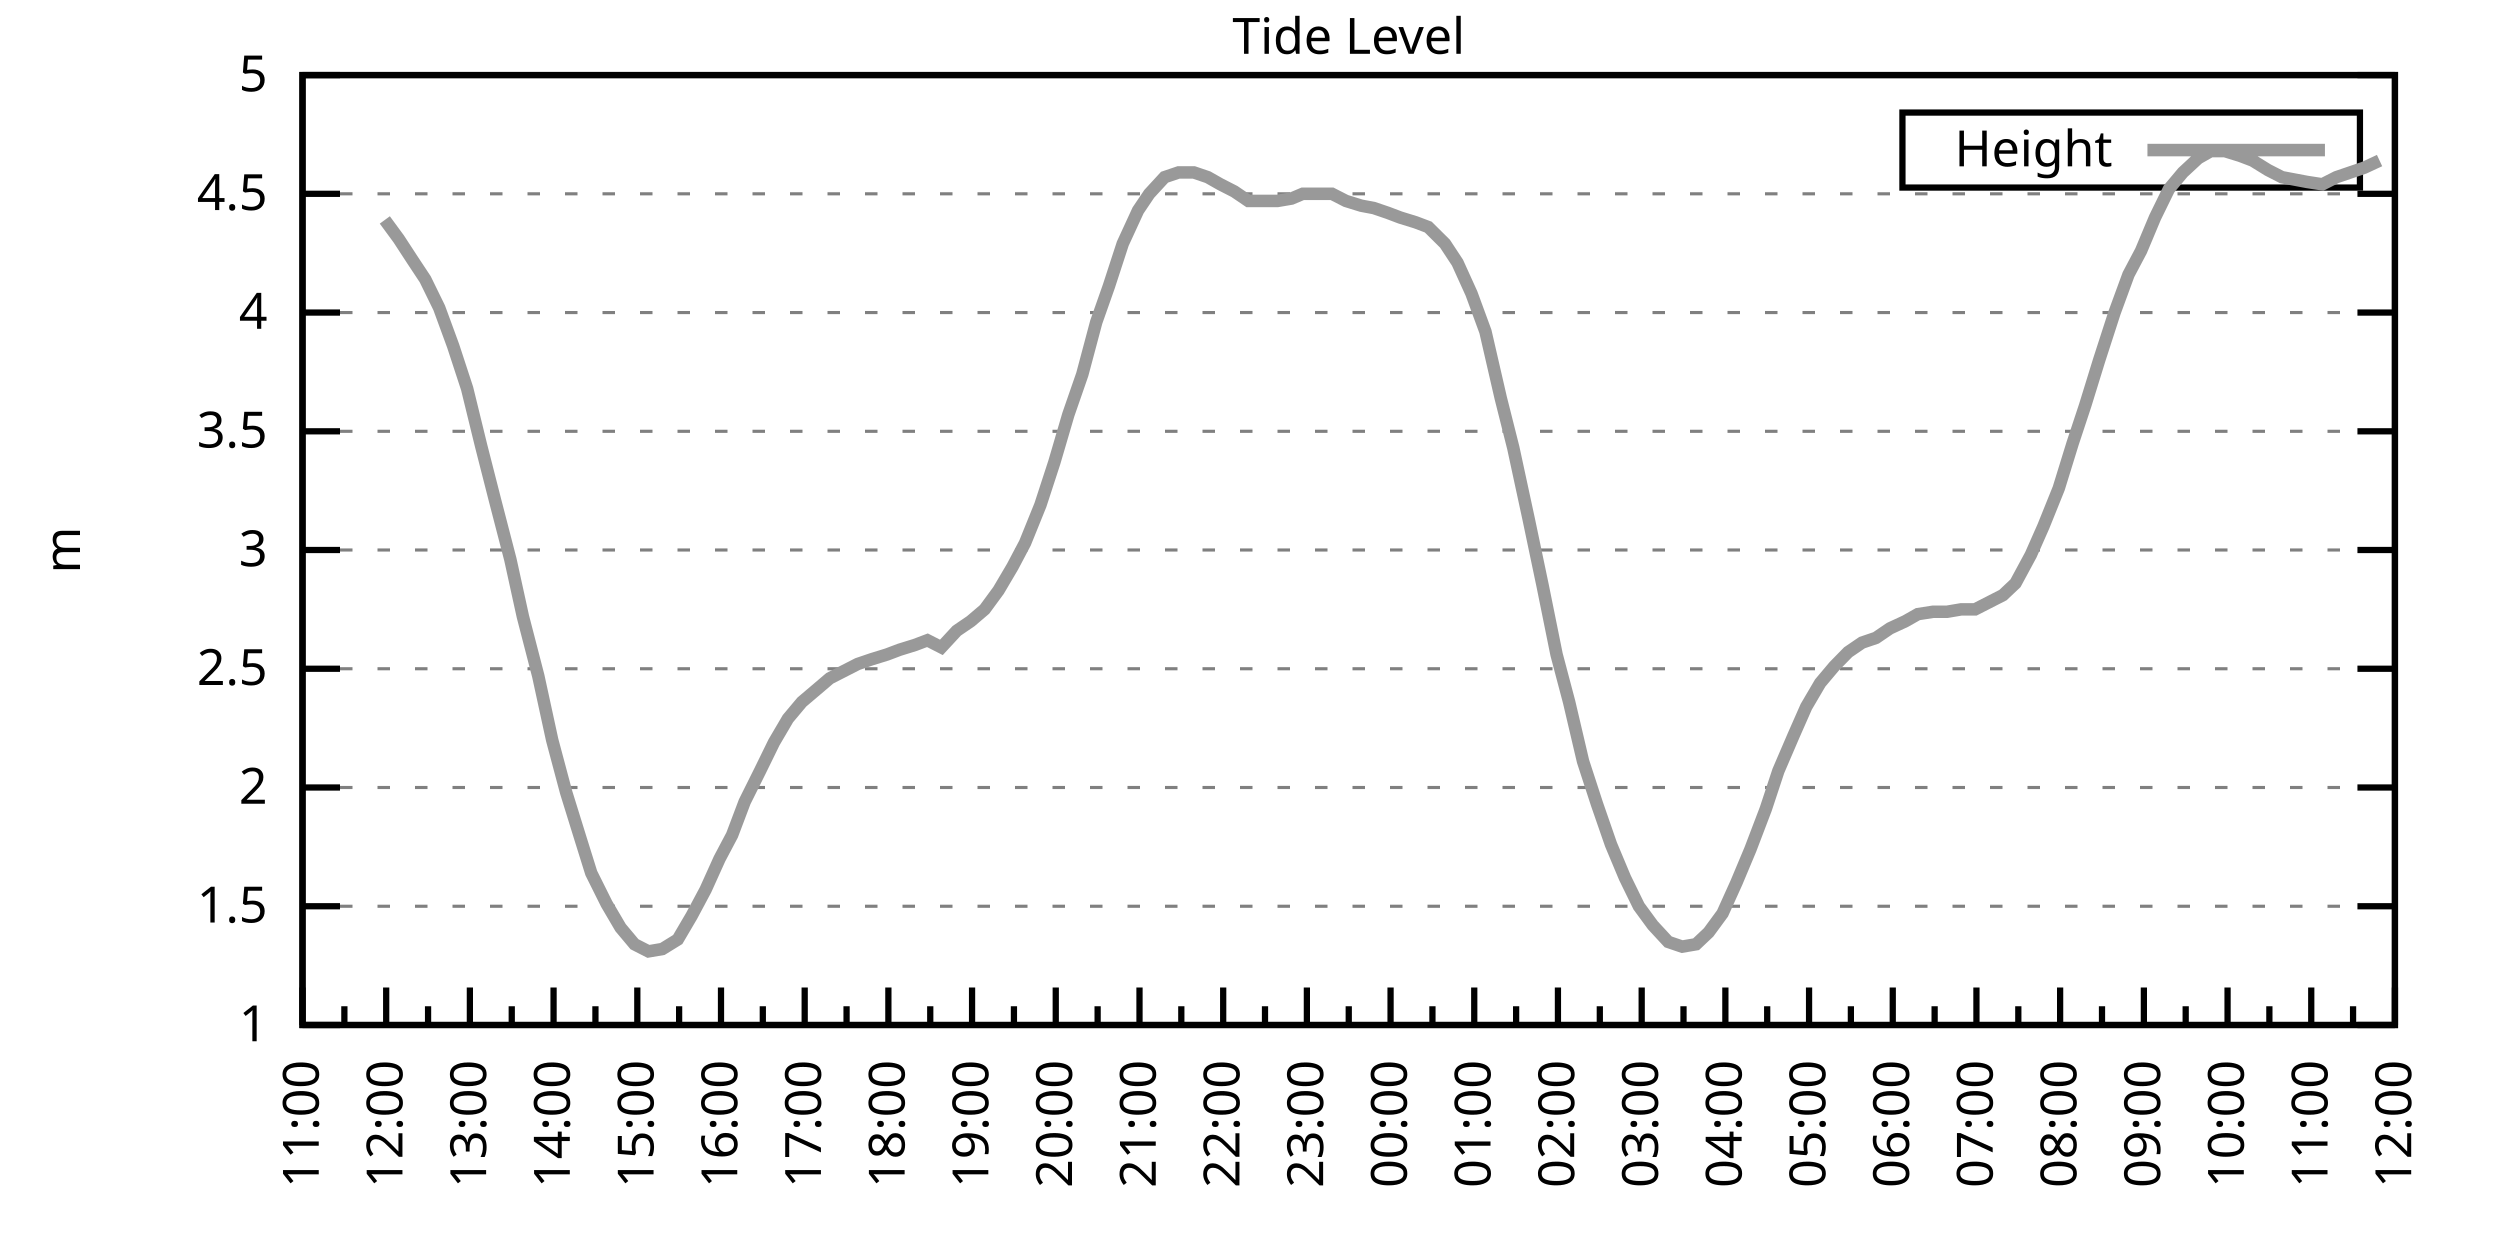
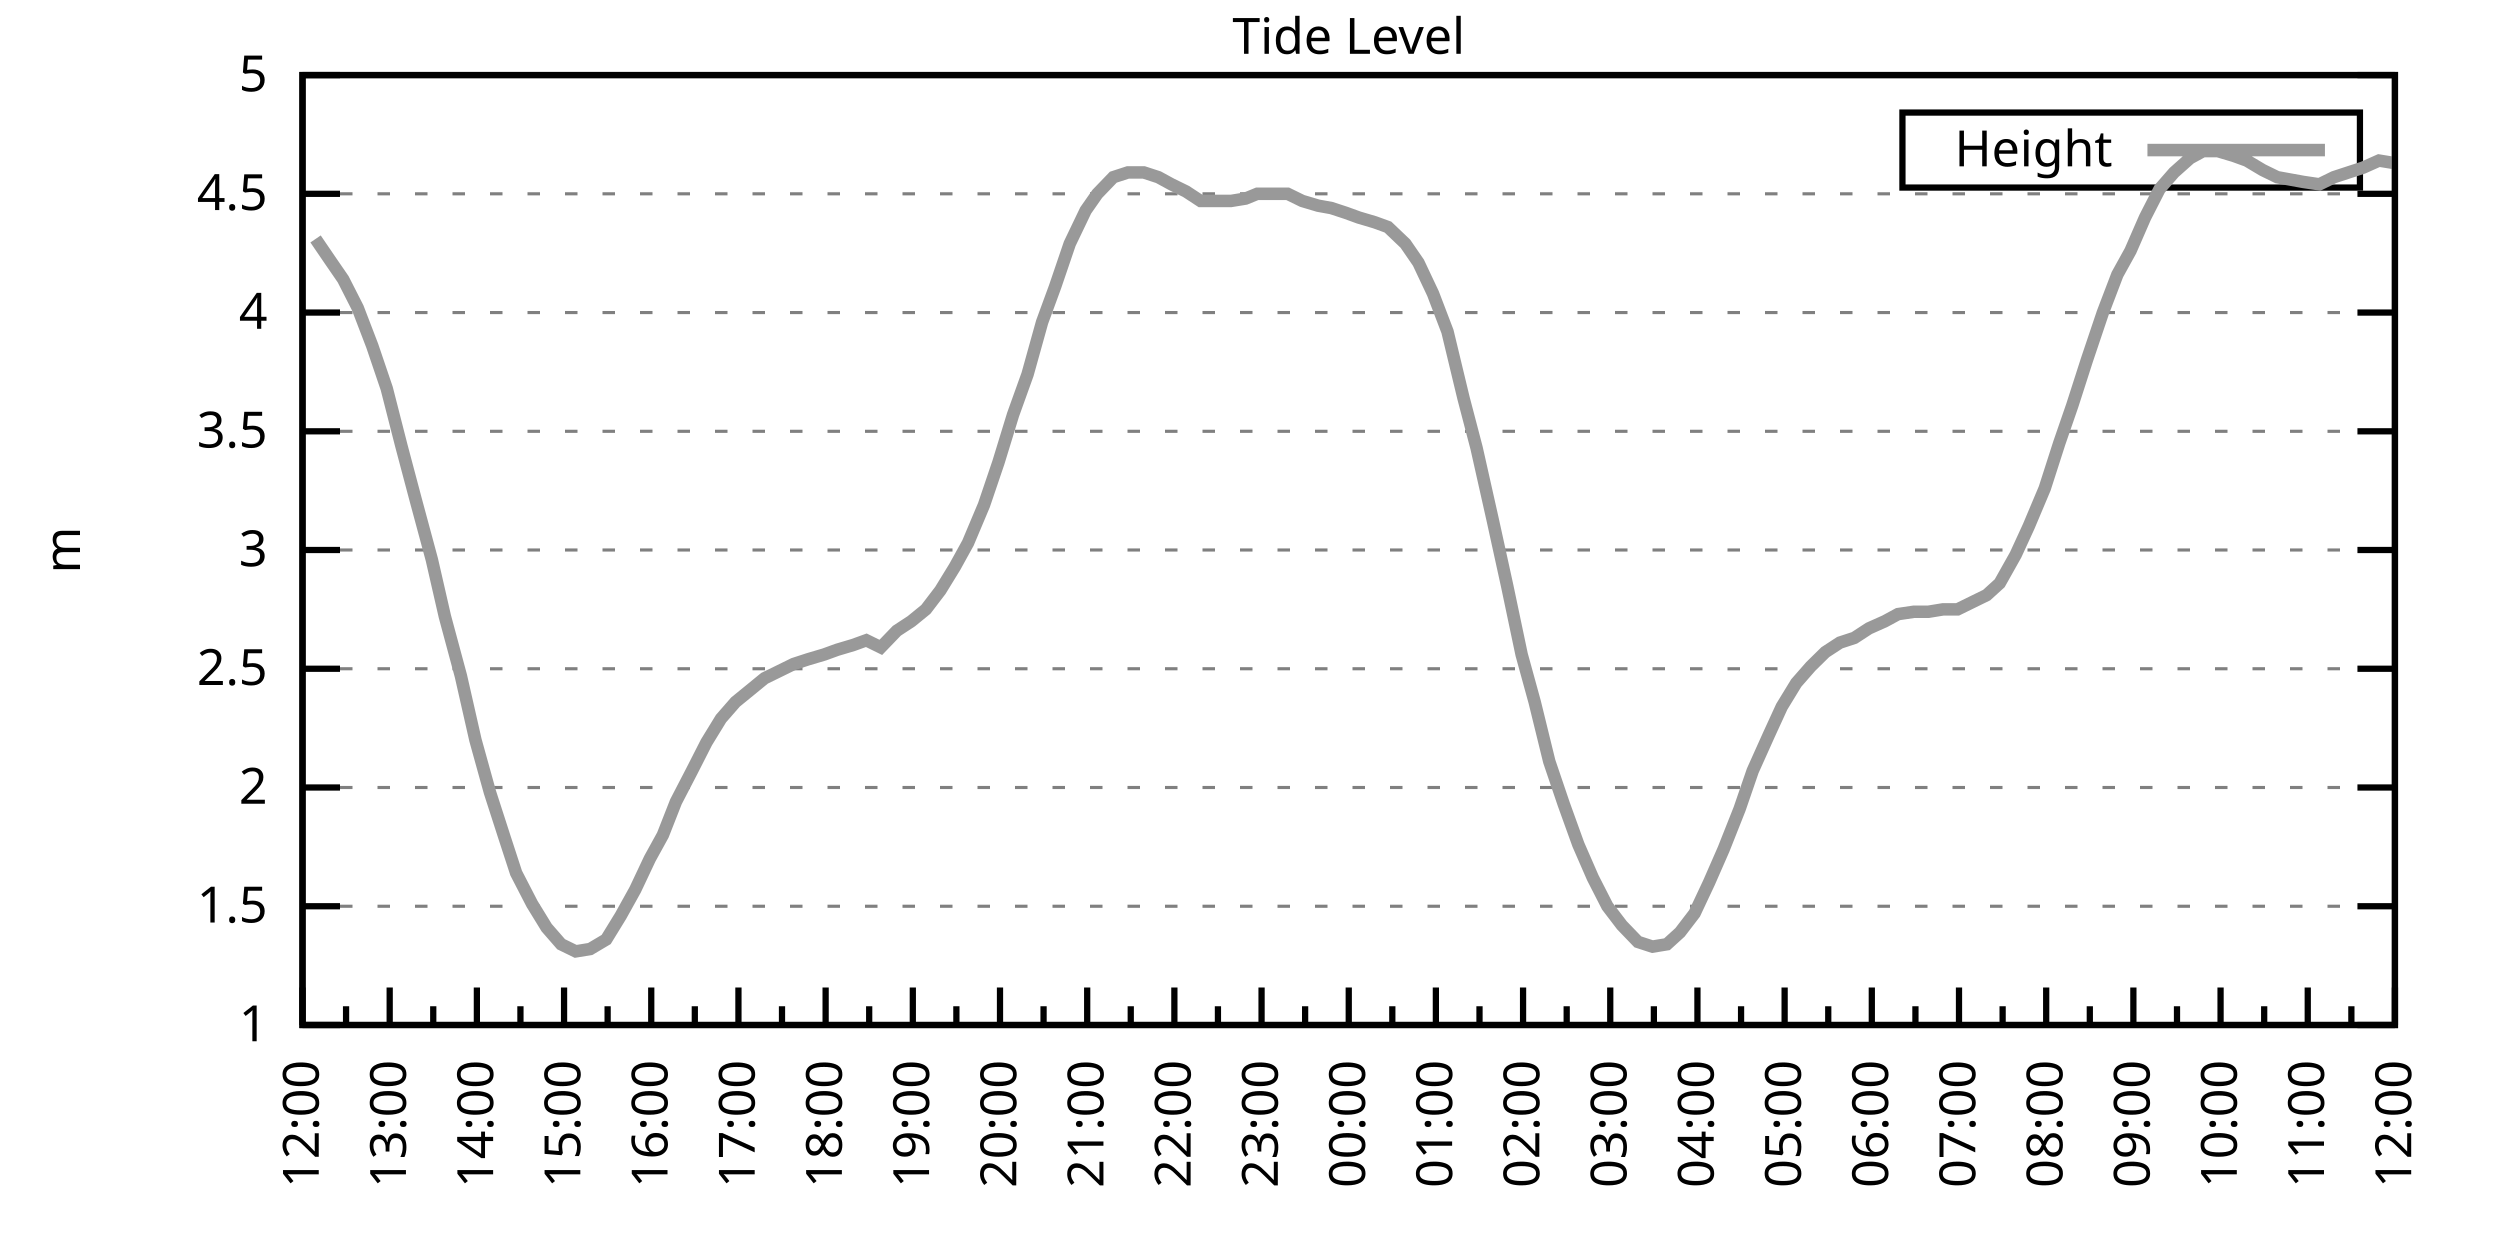
<svg xmlns="http://www.w3.org/2000/svg" xmlns:xlink="http://www.w3.org/1999/xlink" width="400" height="200" viewBox="0 0 400 200">
  <g id="gnuplot_canvas">
    <rect x="0" y="0" width="400" height="200" fill="none" />
    <defs>
      <circle id="gpDot" r="0.5" stroke-width="0.5" stroke="currentColor" />
      <path id="gpPt0" stroke-width="0.333" stroke="currentColor" d="M-1,0 h2 M0,-1 v2" />
      <path id="gpPt1" stroke-width="0.333" stroke="currentColor" d="M-1,-1 L1,1 M1,-1 L-1,1" />
      <path id="gpPt2" stroke-width="0.333" stroke="currentColor" d="M-1,0 L1,0 M0,-1 L0,1 M-1,-1 L1,1 M-1,1 L1,-1" />
      <rect id="gpPt3" stroke-width="0.333" stroke="currentColor" x="-1" y="-1" width="2" height="2" />
      <rect id="gpPt4" stroke-width="0.333" stroke="currentColor" fill="currentColor" x="-1" y="-1" width="2" height="2" />
      <circle id="gpPt5" stroke-width="0.333" stroke="currentColor" cx="0" cy="0" r="1" />
      <use xlink:href="#gpPt5" id="gpPt6" fill="currentColor" stroke="none" />
      <path id="gpPt7" stroke-width="0.333" stroke="currentColor" d="M0,-1.33 L-1.33,0.67 L1.33,0.67 z" />
      <use xlink:href="#gpPt7" id="gpPt8" fill="currentColor" stroke="none" />
      <use xlink:href="#gpPt7" id="gpPt9" stroke="currentColor" transform="rotate(180)" />
      <use xlink:href="#gpPt9" id="gpPt10" fill="currentColor" stroke="none" />
      <use xlink:href="#gpPt3" id="gpPt11" stroke="currentColor" transform="rotate(45)" />
      <use xlink:href="#gpPt11" id="gpPt12" fill="currentColor" stroke="none" />
      <path id="gpPt13" stroke-width="0.333" stroke="currentColor" d="M0,1.330 L1.265,0.411 L0.782,-1.067 L-0.782,-1.076 L-1.265,0.411 z" />
      <use xlink:href="#gpPt13" id="gpPt14" fill="currentColor" stroke="none" />
      <filter id="textbox" filterUnits="objectBoundingBox" x="0" y="0" height="1" width="1">
        <feFlood flood-color="white" flood-opacity="1" result="bgnd" />
        <feComposite in="SourceGraphic" in2="bgnd" operator="atop" />
      </filter>
      <filter id="greybox" filterUnits="objectBoundingBox" x="0" y="0" height="1" width="1">
        <feFlood flood-color="lightgrey" flood-opacity="1" result="grey" />
        <feComposite in="SourceGraphic" in2="grey" operator="atop" />
      </filter>
    </defs>
    <g fill="none" color="white" stroke="currentColor" stroke-width="1.00" stroke-linecap="butt" stroke-linejoin="miter">
</g>
    <g fill="none" color="black" stroke="currentColor" stroke-width="1.00" stroke-linecap="butt" stroke-linejoin="miter">
      <g stroke="none" shape-rendering="crispEdges">
        <polygon fill="rgb(255, 255, 255)" points="48.40,164.00 383.18,164.00 383.18,12.02 48.40,12.02 " />
      </g>
    </g>
    <g fill="none" color="black" stroke="currentColor" stroke-width="1.00" stroke-linecap="butt" stroke-linejoin="miter">
</g>
    <g fill="none" color="black" stroke="black" stroke-width="0.50" stroke-linecap="butt" stroke-linejoin="miter">
</g>
    <g fill="none" color="gray" stroke="currentColor" stroke-width="0.50" stroke-linecap="butt" stroke-linejoin="miter">
      <path stroke="gray" stroke-dasharray="2,4" class="gridline" d="M48.40,164.00 L383.19,164.00  " />
    </g>
    <g fill="none" color="gray" stroke="gray" stroke-width="1.00" stroke-linecap="butt" stroke-linejoin="miter">
</g>
    <g fill="none" color="black" stroke="currentColor" stroke-width="1.00" stroke-linecap="butt" stroke-linejoin="miter">
      <path stroke="black" d="M48.40,164.00 L54.40,164.00 M383.19,164.00 L377.19,164.00  " />
      <g transform="translate(42.80,166.60)" stroke="none" fill="black" font-family="Sans" font-size="8.00" text-anchor="end">
        <text>
          <tspan font-family="Sans"> 1</tspan>
        </text>
      </g>
    </g>
    <g fill="none" color="black" stroke="currentColor" stroke-width="1.00" stroke-linecap="butt" stroke-linejoin="miter">
</g>
    <g fill="none" color="black" stroke="black" stroke-width="0.50" stroke-linecap="butt" stroke-linejoin="miter">
</g>
    <g fill="none" color="gray" stroke="currentColor" stroke-width="0.50" stroke-linecap="butt" stroke-linejoin="miter">
      <path stroke="gray" stroke-dasharray="2,4" class="gridline" d="M48.40,145.00 L383.19,145.00  " />
    </g>
    <g fill="none" color="gray" stroke="gray" stroke-width="1.00" stroke-linecap="butt" stroke-linejoin="miter">
</g>
    <g fill="none" color="black" stroke="currentColor" stroke-width="1.00" stroke-linecap="butt" stroke-linejoin="miter">
      <path stroke="black" d="M48.40,145.00 L54.40,145.00 M383.19,145.00 L377.19,145.00  " />
      <g transform="translate(42.80,147.60)" stroke="none" fill="black" font-family="Sans" font-size="8.00" text-anchor="end">
        <text>
          <tspan font-family="Sans"> 1.5</tspan>
        </text>
      </g>
    </g>
    <g fill="none" color="black" stroke="currentColor" stroke-width="1.00" stroke-linecap="butt" stroke-linejoin="miter">
</g>
    <g fill="none" color="black" stroke="black" stroke-width="0.50" stroke-linecap="butt" stroke-linejoin="miter">
</g>
    <g fill="none" color="gray" stroke="currentColor" stroke-width="0.50" stroke-linecap="butt" stroke-linejoin="miter">
      <path stroke="gray" stroke-dasharray="2,4" class="gridline" d="M48.40,126.00 L383.19,126.00  " />
    </g>
    <g fill="none" color="gray" stroke="gray" stroke-width="1.00" stroke-linecap="butt" stroke-linejoin="miter">
</g>
    <g fill="none" color="black" stroke="currentColor" stroke-width="1.00" stroke-linecap="butt" stroke-linejoin="miter">
      <path stroke="black" d="M48.40,126.00 L54.40,126.00 M383.19,126.00 L377.19,126.00  " />
      <g transform="translate(42.80,128.60)" stroke="none" fill="black" font-family="Sans" font-size="8.00" text-anchor="end">
        <text>
          <tspan font-family="Sans"> 2</tspan>
        </text>
      </g>
    </g>
    <g fill="none" color="black" stroke="currentColor" stroke-width="1.00" stroke-linecap="butt" stroke-linejoin="miter">
</g>
    <g fill="none" color="black" stroke="black" stroke-width="0.50" stroke-linecap="butt" stroke-linejoin="miter">
</g>
    <g fill="none" color="gray" stroke="currentColor" stroke-width="0.50" stroke-linecap="butt" stroke-linejoin="miter">
      <path stroke="gray" stroke-dasharray="2,4" class="gridline" d="M48.40,107.00 L383.19,107.00  " />
    </g>
    <g fill="none" color="gray" stroke="gray" stroke-width="1.00" stroke-linecap="butt" stroke-linejoin="miter">
</g>
    <g fill="none" color="black" stroke="currentColor" stroke-width="1.00" stroke-linecap="butt" stroke-linejoin="miter">
      <path stroke="black" d="M48.40,107.00 L54.40,107.00 M383.19,107.00 L377.19,107.00  " />
      <g transform="translate(42.80,109.60)" stroke="none" fill="black" font-family="Sans" font-size="8.00" text-anchor="end">
        <text>
          <tspan font-family="Sans"> 2.5</tspan>
        </text>
      </g>
    </g>
    <g fill="none" color="black" stroke="currentColor" stroke-width="1.00" stroke-linecap="butt" stroke-linejoin="miter">
</g>
    <g fill="none" color="black" stroke="black" stroke-width="0.50" stroke-linecap="butt" stroke-linejoin="miter">
</g>
    <g fill="none" color="gray" stroke="currentColor" stroke-width="0.50" stroke-linecap="butt" stroke-linejoin="miter">
      <path stroke="gray" stroke-dasharray="2,4" class="gridline" d="M48.40,88.00 L383.19,88.00  " />
    </g>
    <g fill="none" color="gray" stroke="gray" stroke-width="1.00" stroke-linecap="butt" stroke-linejoin="miter">
</g>
    <g fill="none" color="black" stroke="currentColor" stroke-width="1.00" stroke-linecap="butt" stroke-linejoin="miter">
      <path stroke="black" d="M48.40,88.00 L54.40,88.00 M383.19,88.00 L377.19,88.00  " />
      <g transform="translate(42.80,90.60)" stroke="none" fill="black" font-family="Sans" font-size="8.00" text-anchor="end">
        <text>
          <tspan font-family="Sans"> 3</tspan>
        </text>
      </g>
    </g>
    <g fill="none" color="black" stroke="currentColor" stroke-width="1.00" stroke-linecap="butt" stroke-linejoin="miter">
</g>
    <g fill="none" color="black" stroke="black" stroke-width="0.50" stroke-linecap="butt" stroke-linejoin="miter">
</g>
    <g fill="none" color="gray" stroke="currentColor" stroke-width="0.50" stroke-linecap="butt" stroke-linejoin="miter">
      <path stroke="gray" stroke-dasharray="2,4" class="gridline" d="M48.40,69.01 L383.19,69.01  " />
    </g>
    <g fill="none" color="gray" stroke="gray" stroke-width="1.00" stroke-linecap="butt" stroke-linejoin="miter">
</g>
    <g fill="none" color="black" stroke="currentColor" stroke-width="1.00" stroke-linecap="butt" stroke-linejoin="miter">
      <path stroke="black" d="M48.40,69.01 L54.40,69.01 M383.19,69.01 L377.19,69.01  " />
      <g transform="translate(42.80,71.61)" stroke="none" fill="black" font-family="Sans" font-size="8.00" text-anchor="end">
        <text>
          <tspan font-family="Sans"> 3.5</tspan>
        </text>
      </g>
    </g>
    <g fill="none" color="black" stroke="currentColor" stroke-width="1.00" stroke-linecap="butt" stroke-linejoin="miter">
</g>
    <g fill="none" color="black" stroke="black" stroke-width="0.50" stroke-linecap="butt" stroke-linejoin="miter">
</g>
    <g fill="none" color="gray" stroke="currentColor" stroke-width="0.50" stroke-linecap="butt" stroke-linejoin="miter">
      <path stroke="gray" stroke-dasharray="2,4" class="gridline" d="M48.40,50.01 L383.19,50.01  " />
    </g>
    <g fill="none" color="gray" stroke="gray" stroke-width="1.00" stroke-linecap="butt" stroke-linejoin="miter">
</g>
    <g fill="none" color="black" stroke="currentColor" stroke-width="1.00" stroke-linecap="butt" stroke-linejoin="miter">
      <path stroke="black" d="M48.40,50.01 L54.40,50.01 M383.19,50.01 L377.19,50.01  " />
      <g transform="translate(42.80,52.61)" stroke="none" fill="black" font-family="Sans" font-size="8.00" text-anchor="end">
        <text>
          <tspan font-family="Sans"> 4</tspan>
        </text>
      </g>
    </g>
    <g fill="none" color="black" stroke="currentColor" stroke-width="1.00" stroke-linecap="butt" stroke-linejoin="miter">
</g>
    <g fill="none" color="black" stroke="black" stroke-width="0.50" stroke-linecap="butt" stroke-linejoin="miter">
</g>
    <g fill="none" color="gray" stroke="currentColor" stroke-width="0.50" stroke-linecap="butt" stroke-linejoin="miter">
      <path stroke="gray" stroke-dasharray="2,4" class="gridline" d="M48.40,31.01 L383.19,31.01  " />
    </g>
    <g fill="none" color="gray" stroke="gray" stroke-width="1.00" stroke-linecap="butt" stroke-linejoin="miter">
</g>
    <g fill="none" color="black" stroke="currentColor" stroke-width="1.00" stroke-linecap="butt" stroke-linejoin="miter">
      <path stroke="black" d="M48.40,31.01 L54.40,31.01 M383.19,31.01 L377.19,31.01  " />
      <g transform="translate(42.80,33.61)" stroke="none" fill="black" font-family="Sans" font-size="8.00" text-anchor="end">
        <text>
          <tspan font-family="Sans"> 4.5</tspan>
        </text>
      </g>
    </g>
    <g fill="none" color="black" stroke="currentColor" stroke-width="1.00" stroke-linecap="butt" stroke-linejoin="miter">
</g>
    <g fill="none" color="black" stroke="black" stroke-width="0.50" stroke-linecap="butt" stroke-linejoin="miter">
</g>
    <g fill="none" color="gray" stroke="currentColor" stroke-width="0.50" stroke-linecap="butt" stroke-linejoin="miter">
      <path stroke="gray" stroke-dasharray="2,4" class="gridline" d="M48.40,12.01 L383.19,12.01  " />
    </g>
    <g fill="none" color="gray" stroke="gray" stroke-width="1.00" stroke-linecap="butt" stroke-linejoin="miter">
</g>
    <g fill="none" color="black" stroke="currentColor" stroke-width="1.00" stroke-linecap="butt" stroke-linejoin="miter">
      <path stroke="black" d="M48.40,12.01 L54.40,12.01 M383.19,12.01 L377.19,12.01  " />
      <g transform="translate(42.80,14.61)" stroke="none" fill="black" font-family="Sans" font-size="8.00" text-anchor="end">
        <text>
          <tspan font-family="Sans"> 5</tspan>
        </text>
      </g>
    </g>
    <g fill="none" color="black" stroke="currentColor" stroke-width="1.00" stroke-linecap="butt" stroke-linejoin="miter">
      <path stroke="black" d="M48.40,164.00 L48.40,158.00  " />
      <g transform="translate(51.00,169.60) rotate(270)" stroke="none" fill="black" font-family="Sans" font-size="8.00" text-anchor="end">
        <text>
+           <tspan font-family="Sans">12:00</tspan>
+         </text>
+       </g>
+     </g>
+     <g fill="none" color="black" stroke="currentColor" stroke-width="1.00" stroke-linecap="butt" stroke-linejoin="miter">
+       <path stroke="black" d="M55.37,164.00 L55.37,161.00 M62.35,164.00 L62.35,158.00  " />
+       <g transform="translate(64.95,169.60) rotate(270)" stroke="none" fill="black" font-family="Sans" font-size="8.00" text-anchor="end">
+         <text>
+           <tspan font-family="Sans">13:00</tspan>
+         </text>
+       </g>
+     </g>
+     <g fill="none" color="black" stroke="currentColor" stroke-width="1.00" stroke-linecap="butt" stroke-linejoin="miter">
+       <path stroke="black" d="M69.32,164.00 L69.32,161.00 M76.30,164.00 L76.30,158.00  " />
+       <g transform="translate(78.90,169.60) rotate(270)" stroke="none" fill="black" font-family="Sans" font-size="8.00" text-anchor="end">
+         <text>
+           <tspan font-family="Sans">14:00</tspan>
+         </text>
+       </g>
+     </g>
+     <g fill="none" color="black" stroke="currentColor" stroke-width="1.00" stroke-linecap="butt" stroke-linejoin="miter">
+       <path stroke="black" d="M83.27,164.00 L83.27,161.00 M90.25,164.00 L90.25,158.00  " />
+       <g transform="translate(92.85,169.60) rotate(270)" stroke="none" fill="black" font-family="Sans" font-size="8.00" text-anchor="end">
+         <text>
+           <tspan font-family="Sans">15:00</tspan>
+         </text>
+       </g>
+     </g>
+     <g fill="none" color="black" stroke="currentColor" stroke-width="1.00" stroke-linecap="butt" stroke-linejoin="miter">
+       <path stroke="black" d="M97.22,164.00 L97.22,161.00 M104.20,164.00 L104.20,158.00  " />
+       <g transform="translate(106.80,169.60) rotate(270)" stroke="none" fill="black" font-family="Sans" font-size="8.00" text-anchor="end">
+         <text>
+           <tspan font-family="Sans">16:00</tspan>
+         </text>
+       </g>
+     </g>
+     <g fill="none" color="black" stroke="currentColor" stroke-width="1.00" stroke-linecap="butt" stroke-linejoin="miter">
+       <path stroke="black" d="M111.17,164.00 L111.17,161.00 M118.15,164.00 L118.15,158.00  " />
+       <g transform="translate(120.75,169.60) rotate(270)" stroke="none" fill="black" font-family="Sans" font-size="8.00" text-anchor="end">
+         <text>
+           <tspan font-family="Sans">17:00</tspan>
+         </text>
+       </g>
+     </g>
+     <g fill="none" color="black" stroke="currentColor" stroke-width="1.00" stroke-linecap="butt" stroke-linejoin="miter">
+       <path stroke="black" d="M125.12,164.00 L125.12,161.00 M132.10,164.00 L132.10,158.00  " />
+       <g transform="translate(134.70,169.60) rotate(270)" stroke="none" fill="black" font-family="Sans" font-size="8.00" text-anchor="end">
+         <text>
+           <tspan font-family="Sans">18:00</tspan>
+         </text>
+       </g>
+     </g>
+     <g fill="none" color="black" stroke="currentColor" stroke-width="1.00" stroke-linecap="butt" stroke-linejoin="miter">
+       <path stroke="black" d="M139.07,164.00 L139.07,161.00 M146.05,164.00 L146.05,158.00  " />
+       <g transform="translate(148.65,169.60) rotate(270)" stroke="none" fill="black" font-family="Sans" font-size="8.00" text-anchor="end">
+         <text>
+           <tspan font-family="Sans">19:00</tspan>
+         </text>
+       </g>
+     </g>
+     <g fill="none" color="black" stroke="currentColor" stroke-width="1.00" stroke-linecap="butt" stroke-linejoin="miter">
+       <path stroke="black" d="M153.02,164.00 L153.02,161.00 M160.00,164.00 L160.00,158.00  " />
+       <g transform="translate(162.60,169.60) rotate(270)" stroke="none" fill="black" font-family="Sans" font-size="8.00" text-anchor="end">
+         <text>
+           <tspan font-family="Sans">20:00</tspan>
+         </text>
+       </g>
+     </g>
+     <g fill="none" color="black" stroke="currentColor" stroke-width="1.00" stroke-linecap="butt" stroke-linejoin="miter">
+       <path stroke="black" d="M166.97,164.00 L166.97,161.00 M173.95,164.00 L173.95,158.00  " />
+       <g transform="translate(176.55,169.60) rotate(270)" stroke="none" fill="black" font-family="Sans" font-size="8.00" text-anchor="end">
+         <text>
+           <tspan font-family="Sans">21:00</tspan>
+         </text>
+       </g>
+     </g>
+     <g fill="none" color="black" stroke="currentColor" stroke-width="1.00" stroke-linecap="butt" stroke-linejoin="miter">
+       <path stroke="black" d="M180.92,164.00 L180.92,161.00 M187.90,164.00 L187.90,158.00  " />
+       <g transform="translate(190.50,169.60) rotate(270)" stroke="none" fill="black" font-family="Sans" font-size="8.00" text-anchor="end">
+         <text>
+           <tspan font-family="Sans">22:00</tspan>
+         </text>
+       </g>
+     </g>
+     <g fill="none" color="black" stroke="currentColor" stroke-width="1.00" stroke-linecap="butt" stroke-linejoin="miter">
+       <path stroke="black" d="M194.87,164.00 L194.87,161.00 M201.85,164.00 L201.85,158.00  " />
+       <g transform="translate(204.45,169.60) rotate(270)" stroke="none" fill="black" font-family="Sans" font-size="8.00" text-anchor="end">
+         <text>
+           <tspan font-family="Sans">23:00</tspan>
+         </text>
+       </g>
+     </g>
+     <g fill="none" color="black" stroke="currentColor" stroke-width="1.00" stroke-linecap="butt" stroke-linejoin="miter">
+       <path stroke="black" d="M208.82,164.00 L208.82,161.00 M215.80,164.00 L215.80,158.00  " />
+       <g transform="translate(218.40,169.60) rotate(270)" stroke="none" fill="black" font-family="Sans" font-size="8.00" text-anchor="end">
+         <text>
+           <tspan font-family="Sans">00:00</tspan>
+         </text>
+       </g>
+     </g>
+     <g fill="none" color="black" stroke="currentColor" stroke-width="1.00" stroke-linecap="butt" stroke-linejoin="miter">
+       <path stroke="black" d="M222.77,164.00 L222.77,161.00 M229.74,164.00 L229.74,158.00  " />
+       <g transform="translate(232.34,169.60) rotate(270)" stroke="none" fill="black" font-family="Sans" font-size="8.00" text-anchor="end">
+         <text>
+           <tspan font-family="Sans">01:00</tspan>
+         </text>
+       </g>
+     </g>
+     <g fill="none" color="black" stroke="currentColor" stroke-width="1.00" stroke-linecap="butt" stroke-linejoin="miter">
+       <path stroke="black" d="M236.72,164.00 L236.72,161.00 M243.69,164.00 L243.69,158.00  " />
+       <g transform="translate(246.29,169.60) rotate(270)" stroke="none" fill="black" font-family="Sans" font-size="8.00" text-anchor="end">
+         <text>
+           <tspan font-family="Sans">02:00</tspan>
+         </text>
+       </g>
+     </g>
+     <g fill="none" color="black" stroke="currentColor" stroke-width="1.00" stroke-linecap="butt" stroke-linejoin="miter">
+       <path stroke="black" d="M250.67,164.00 L250.67,161.00 M257.64,164.00 L257.64,158.00  " />
+       <g transform="translate(260.24,169.60) rotate(270)" stroke="none" fill="black" font-family="Sans" font-size="8.00" text-anchor="end">
+         <text>
+           <tspan font-family="Sans">03:00</tspan>
+         </text>
+       </g>
+     </g>
+     <g fill="none" color="black" stroke="currentColor" stroke-width="1.00" stroke-linecap="butt" stroke-linejoin="miter">
+       <path stroke="black" d="M264.62,164.00 L264.62,161.00 M271.59,164.00 L271.59,158.00  " />
+       <g transform="translate(274.19,169.60) rotate(270)" stroke="none" fill="black" font-family="Sans" font-size="8.00" text-anchor="end">
+         <text>
+           <tspan font-family="Sans">04:00</tspan>
+         </text>
+       </g>
+     </g>
+     <g fill="none" color="black" stroke="currentColor" stroke-width="1.00" stroke-linecap="butt" stroke-linejoin="miter">
+       <path stroke="black" d="M278.57,164.00 L278.57,161.00 M285.54,164.00 L285.54,158.00  " />
+       <g transform="translate(288.14,169.60) rotate(270)" stroke="none" fill="black" font-family="Sans" font-size="8.00" text-anchor="end">
+         <text>
+           <tspan font-family="Sans">05:00</tspan>
+         </text>
+       </g>
+     </g>
+     <g fill="none" color="black" stroke="currentColor" stroke-width="1.00" stroke-linecap="butt" stroke-linejoin="miter">
+       <path stroke="black" d="M292.52,164.00 L292.52,161.00 M299.49,164.00 L299.49,158.00  " />
+       <g transform="translate(302.09,169.60) rotate(270)" stroke="none" fill="black" font-family="Sans" font-size="8.00" text-anchor="end">
+         <text>
+           <tspan font-family="Sans">06:00</tspan>
+         </text>
+       </g>
+     </g>
+     <g fill="none" color="black" stroke="currentColor" stroke-width="1.00" stroke-linecap="butt" stroke-linejoin="miter">
+       <path stroke="black" d="M306.47,164.00 L306.47,161.00 M313.44,164.00 L313.44,158.00  " />
+       <g transform="translate(316.04,169.60) rotate(270)" stroke="none" fill="black" font-family="Sans" font-size="8.00" text-anchor="end">
+         <text>
+           <tspan font-family="Sans">07:00</tspan>
+         </text>
+       </g>
+     </g>
+     <g fill="none" color="black" stroke="currentColor" stroke-width="1.00" stroke-linecap="butt" stroke-linejoin="miter">
+       <path stroke="black" d="M320.42,164.00 L320.42,161.00 M327.39,164.00 L327.39,158.00  " />
+       <g transform="translate(329.99,169.60) rotate(270)" stroke="none" fill="black" font-family="Sans" font-size="8.00" text-anchor="end">
+         <text>
+           <tspan font-family="Sans">08:00</tspan>
+         </text>
+       </g>
+     </g>
+     <g fill="none" color="black" stroke="currentColor" stroke-width="1.00" stroke-linecap="butt" stroke-linejoin="miter">
+       <path stroke="black" d="M334.37,164.00 L334.37,161.00 M341.34,164.00 L341.34,158.00  " />
+       <g transform="translate(343.94,169.60) rotate(270)" stroke="none" fill="black" font-family="Sans" font-size="8.00" text-anchor="end">
+         <text>
+           <tspan font-family="Sans">09:00</tspan>
+         </text>
+       </g>
+     </g>
+     <g fill="none" color="black" stroke="currentColor" stroke-width="1.00" stroke-linecap="butt" stroke-linejoin="miter">
+       <path stroke="black" d="M348.32,164.00 L348.32,161.00 M355.29,164.00 L355.29,158.00  " />
+       <g transform="translate(357.89,169.60) rotate(270)" stroke="none" fill="black" font-family="Sans" font-size="8.00" text-anchor="end">
+         <text>
+           <tspan font-family="Sans">10:00</tspan>
+         </text>
+       </g>
+     </g>
+     <g fill="none" color="black" stroke="currentColor" stroke-width="1.00" stroke-linecap="butt" stroke-linejoin="miter">
+       <path stroke="black" d="M362.27,164.00 L362.27,161.00 M369.24,164.00 L369.24,158.00  " />
+       <g transform="translate(371.84,169.60) rotate(270)" stroke="none" fill="black" font-family="Sans" font-size="8.00" text-anchor="end">
+         <text>
          <tspan font-family="Sans">11:00</tspan>
        </text>
      </g>
    </g>
    <g fill="none" color="black" stroke="currentColor" stroke-width="1.00" stroke-linecap="butt" stroke-linejoin="miter">
-       <path stroke="black" d="M55.10,164.00 L55.10,161.00 M61.79,164.00 L61.79,158.00  " />
-       <g transform="translate(64.39,169.60) rotate(270)" stroke="none" fill="black" font-family="Sans" font-size="8.00" text-anchor="end">
-         <text>
-           <tspan font-family="Sans">12:00</tspan>
-         </text>
-       </g>
-     </g>
-     <g fill="none" color="black" stroke="currentColor" stroke-width="1.00" stroke-linecap="butt" stroke-linejoin="miter">
-       <path stroke="black" d="M68.49,164.00 L68.49,161.00 M75.18,164.00 L75.18,158.00  " />
-       <g transform="translate(77.78,169.60) rotate(270)" stroke="none" fill="black" font-family="Sans" font-size="8.00" text-anchor="end">
-         <text>
-           <tspan font-family="Sans">13:00</tspan>
-         </text>
-       </g>
-     </g>
-     <g fill="none" color="black" stroke="currentColor" stroke-width="1.00" stroke-linecap="butt" stroke-linejoin="miter">
-       <path stroke="black" d="M81.88,164.00 L81.88,161.00 M88.57,164.00 L88.57,158.00  " />
-       <g transform="translate(91.17,169.60) rotate(270)" stroke="none" fill="black" font-family="Sans" font-size="8.00" text-anchor="end">
-         <text>
-           <tspan font-family="Sans">14:00</tspan>
-         </text>
-       </g>
-     </g>
-     <g fill="none" color="black" stroke="currentColor" stroke-width="1.00" stroke-linecap="butt" stroke-linejoin="miter">
-       <path stroke="black" d="M95.27,164.00 L95.27,161.00 M101.97,164.00 L101.97,158.00  " />
-       <g transform="translate(104.57,169.60) rotate(270)" stroke="none" fill="black" font-family="Sans" font-size="8.00" text-anchor="end">
-         <text>
-           <tspan font-family="Sans">15:00</tspan>
-         </text>
-       </g>
-     </g>
-     <g fill="none" color="black" stroke="currentColor" stroke-width="1.00" stroke-linecap="butt" stroke-linejoin="miter">
-       <path stroke="black" d="M108.66,164.00 L108.66,161.00 M115.36,164.00 L115.36,158.00  " />
-       <g transform="translate(117.96,169.60) rotate(270)" stroke="none" fill="black" font-family="Sans" font-size="8.00" text-anchor="end">
-         <text>
-           <tspan font-family="Sans">16:00</tspan>
-         </text>
-       </g>
-     </g>
-     <g fill="none" color="black" stroke="currentColor" stroke-width="1.00" stroke-linecap="butt" stroke-linejoin="miter">
-       <path stroke="black" d="M122.05,164.00 L122.05,161.00 M128.75,164.00 L128.75,158.00  " />
-       <g transform="translate(131.35,169.60) rotate(270)" stroke="none" fill="black" font-family="Sans" font-size="8.00" text-anchor="end">
-         <text>
-           <tspan font-family="Sans">17:00</tspan>
-         </text>
-       </g>
-     </g>
-     <g fill="none" color="black" stroke="currentColor" stroke-width="1.00" stroke-linecap="butt" stroke-linejoin="miter">
-       <path stroke="black" d="M135.45,164.00 L135.45,161.00 M142.14,164.00 L142.14,158.00  " />
-       <g transform="translate(144.74,169.60) rotate(270)" stroke="none" fill="black" font-family="Sans" font-size="8.00" text-anchor="end">
-         <text>
-           <tspan font-family="Sans">18:00</tspan>
-         </text>
-       </g>
-     </g>
-     <g fill="none" color="black" stroke="currentColor" stroke-width="1.00" stroke-linecap="butt" stroke-linejoin="miter">
-       <path stroke="black" d="M148.84,164.00 L148.84,161.00 M155.53,164.00 L155.53,158.00  " />
-       <g transform="translate(158.13,169.60) rotate(270)" stroke="none" fill="black" font-family="Sans" font-size="8.00" text-anchor="end">
-         <text>
-           <tspan font-family="Sans">19:00</tspan>
-         </text>
-       </g>
-     </g>
-     <g fill="none" color="black" stroke="currentColor" stroke-width="1.00" stroke-linecap="butt" stroke-linejoin="miter">
-       <path stroke="black" d="M162.23,164.00 L162.23,161.00 M168.92,164.00 L168.92,158.00  " />
-       <g transform="translate(171.52,169.60) rotate(270)" stroke="none" fill="black" font-family="Sans" font-size="8.00" text-anchor="end">
-         <text>
-           <tspan font-family="Sans">20:00</tspan>
-         </text>
-       </g>
-     </g>
-     <g fill="none" color="black" stroke="currentColor" stroke-width="1.00" stroke-linecap="butt" stroke-linejoin="miter">
-       <path stroke="black" d="M175.62,164.00 L175.62,161.00 M182.32,164.00 L182.32,158.00  " />
-       <g transform="translate(184.92,169.60) rotate(270)" stroke="none" fill="black" font-family="Sans" font-size="8.00" text-anchor="end">
-         <text>
-           <tspan font-family="Sans">21:00</tspan>
-         </text>
-       </g>
-     </g>
-     <g fill="none" color="black" stroke="currentColor" stroke-width="1.00" stroke-linecap="butt" stroke-linejoin="miter">
-       <path stroke="black" d="M189.01,164.00 L189.01,161.00 M195.71,164.00 L195.71,158.00  " />
-       <g transform="translate(198.31,169.60) rotate(270)" stroke="none" fill="black" font-family="Sans" font-size="8.00" text-anchor="end">
-         <text>
-           <tspan font-family="Sans">22:00</tspan>
-         </text>
-       </g>
-     </g>
-     <g fill="none" color="black" stroke="currentColor" stroke-width="1.00" stroke-linecap="butt" stroke-linejoin="miter">
-       <path stroke="black" d="M202.40,164.00 L202.40,161.00 M209.10,164.00 L209.10,158.00  " />
-       <g transform="translate(211.70,169.60) rotate(270)" stroke="none" fill="black" font-family="Sans" font-size="8.00" text-anchor="end">
-         <text>
-           <tspan font-family="Sans">23:00</tspan>
-         </text>
-       </g>
-     </g>
-     <g fill="none" color="black" stroke="currentColor" stroke-width="1.00" stroke-linecap="butt" stroke-linejoin="miter">
-       <path stroke="black" d="M215.80,164.00 L215.80,161.00 M222.49,164.00 L222.49,158.00  " />
-       <g transform="translate(225.09,169.60) rotate(270)" stroke="none" fill="black" font-family="Sans" font-size="8.00" text-anchor="end">
-         <text>
-           <tspan font-family="Sans">00:00</tspan>
-         </text>
-       </g>
-     </g>
-     <g fill="none" color="black" stroke="currentColor" stroke-width="1.00" stroke-linecap="butt" stroke-linejoin="miter">
-       <path stroke="black" d="M229.19,164.00 L229.19,161.00 M235.88,164.00 L235.88,158.00  " />
-       <g transform="translate(238.48,169.60) rotate(270)" stroke="none" fill="black" font-family="Sans" font-size="8.00" text-anchor="end">
-         <text>
-           <tspan font-family="Sans">01:00</tspan>
-         </text>
-       </g>
-     </g>
-     <g fill="none" color="black" stroke="currentColor" stroke-width="1.00" stroke-linecap="butt" stroke-linejoin="miter">
-       <path stroke="black" d="M242.58,164.00 L242.58,161.00 M249.27,164.00 L249.27,158.00  " />
-       <g transform="translate(251.87,169.60) rotate(270)" stroke="none" fill="black" font-family="Sans" font-size="8.00" text-anchor="end">
-         <text>
-           <tspan font-family="Sans">02:00</tspan>
-         </text>
-       </g>
-     </g>
-     <g fill="none" color="black" stroke="currentColor" stroke-width="1.00" stroke-linecap="butt" stroke-linejoin="miter">
-       <path stroke="black" d="M255.97,164.00 L255.97,161.00 M262.67,164.00 L262.67,158.00  " />
-       <g transform="translate(265.27,169.60) rotate(270)" stroke="none" fill="black" font-family="Sans" font-size="8.00" text-anchor="end">
-         <text>
-           <tspan font-family="Sans">03:00</tspan>
-         </text>
-       </g>
-     </g>
-     <g fill="none" color="black" stroke="currentColor" stroke-width="1.00" stroke-linecap="butt" stroke-linejoin="miter">
-       <path stroke="black" d="M269.36,164.00 L269.36,161.00 M276.06,164.00 L276.06,158.00  " />
-       <g transform="translate(278.66,169.60) rotate(270)" stroke="none" fill="black" font-family="Sans" font-size="8.00" text-anchor="end">
-         <text>
-           <tspan font-family="Sans">04:00</tspan>
-         </text>
-       </g>
-     </g>
-     <g fill="none" color="black" stroke="currentColor" stroke-width="1.00" stroke-linecap="butt" stroke-linejoin="miter">
-       <path stroke="black" d="M282.75,164.00 L282.75,161.00 M289.45,164.00 L289.45,158.00  " />
-       <g transform="translate(292.05,169.60) rotate(270)" stroke="none" fill="black" font-family="Sans" font-size="8.00" text-anchor="end">
-         <text>
-           <tspan font-family="Sans">05:00</tspan>
-         </text>
-       </g>
-     </g>
-     <g fill="none" color="black" stroke="currentColor" stroke-width="1.00" stroke-linecap="butt" stroke-linejoin="miter">
-       <path stroke="black" d="M296.14,164.00 L296.14,161.00 M302.84,164.00 L302.84,158.00  " />
-       <g transform="translate(305.44,169.60) rotate(270)" stroke="none" fill="black" font-family="Sans" font-size="8.00" text-anchor="end">
-         <text>
-           <tspan font-family="Sans">06:00</tspan>
-         </text>
-       </g>
-     </g>
-     <g fill="none" color="black" stroke="currentColor" stroke-width="1.00" stroke-linecap="butt" stroke-linejoin="miter">
-       <path stroke="black" d="M309.54,164.00 L309.54,161.00 M316.23,164.00 L316.23,158.00  " />
-       <g transform="translate(318.83,169.60) rotate(270)" stroke="none" fill="black" font-family="Sans" font-size="8.00" text-anchor="end">
-         <text>
-           <tspan font-family="Sans">07:00</tspan>
-         </text>
-       </g>
-     </g>
-     <g fill="none" color="black" stroke="currentColor" stroke-width="1.00" stroke-linecap="butt" stroke-linejoin="miter">
-       <path stroke="black" d="M322.93,164.00 L322.93,161.00 M329.62,164.00 L329.62,158.00  " />
-       <g transform="translate(332.22,169.60) rotate(270)" stroke="none" fill="black" font-family="Sans" font-size="8.00" text-anchor="end">
-         <text>
-           <tspan font-family="Sans">08:00</tspan>
-         </text>
-       </g>
-     </g>
-     <g fill="none" color="black" stroke="currentColor" stroke-width="1.00" stroke-linecap="butt" stroke-linejoin="miter">
-       <path stroke="black" d="M336.32,164.00 L336.32,161.00 M343.02,164.00 L343.02,158.00  " />
-       <g transform="translate(345.62,169.60) rotate(270)" stroke="none" fill="black" font-family="Sans" font-size="8.00" text-anchor="end">
-         <text>
-           <tspan font-family="Sans">09:00</tspan>
-         </text>
-       </g>
-     </g>
-     <g fill="none" color="black" stroke="currentColor" stroke-width="1.00" stroke-linecap="butt" stroke-linejoin="miter">
-       <path stroke="black" d="M349.71,164.00 L349.71,161.00 M356.41,164.00 L356.41,158.00  " />
-       <g transform="translate(359.01,169.60) rotate(270)" stroke="none" fill="black" font-family="Sans" font-size="8.00" text-anchor="end">
-         <text>
-           <tspan font-family="Sans">10:00</tspan>
-         </text>
-       </g>
-     </g>
-     <g fill="none" color="black" stroke="currentColor" stroke-width="1.00" stroke-linecap="butt" stroke-linejoin="miter">
-       <path stroke="black" d="M363.10,164.00 L363.10,161.00 M369.80,164.00 L369.80,158.00  " />
-       <g transform="translate(372.40,169.60) rotate(270)" stroke="none" fill="black" font-family="Sans" font-size="8.00" text-anchor="end">
-         <text>
-           <tspan font-family="Sans">11:00</tspan>
-         </text>
-       </g>
-     </g>
-     <g fill="none" color="black" stroke="currentColor" stroke-width="1.00" stroke-linecap="butt" stroke-linejoin="miter">
-       <path stroke="black" d="M376.49,164.00 L376.49,161.00 M383.19,164.00 L383.19,158.00  " />
+       <path stroke="black" d="M376.22,164.00 L376.22,161.00 M383.19,164.00 L383.19,158.00  " />
      <g transform="translate(385.79,169.60) rotate(270)" stroke="none" fill="black" font-family="Sans" font-size="8.00" text-anchor="end">
        <text>
          <tspan font-family="Sans">12:00</tspan>
        </text>
      </g>
    </g>
    <g fill="none" color="black" stroke="currentColor" stroke-width="1.00" stroke-linecap="butt" stroke-linejoin="miter">
</g>
    <g fill="none" color="black" stroke="currentColor" stroke-width="1.00" stroke-linecap="butt" stroke-linejoin="miter">
      <path stroke="black" d="M48.40,12.01 L48.40,164.00 L383.19,164.00 L383.19,12.01 L48.40,12.01 Z  " />
    </g>
    <g fill="none" color="black" stroke="currentColor" stroke-width="1.00" stroke-linecap="butt" stroke-linejoin="miter">
      <g transform="translate(12.80,88.01) rotate(270)" stroke="none" fill="black" font-family="Sans" font-size="8.00" text-anchor="middle">
        <text>
          <tspan font-family="Sans">m</tspan>
        </text>
      </g>
    </g>
    <g fill="none" color="black" stroke="currentColor" stroke-width="1.00" stroke-linecap="butt" stroke-linejoin="miter">
</g>
    <g fill="none" color="black" stroke="currentColor" stroke-width="1.00" stroke-linecap="butt" stroke-linejoin="miter">
      <path stroke="black" d="M304.39,30.01 L304.39,18.01 L377.59,18.01 L377.59,30.01 L304.39,30.01 Z  " />
    </g>
    <g id="Tide_level_plot_1">
      <g fill="none" color="white" stroke="black" stroke-width="2.00" stroke-linecap="butt" stroke-linejoin="miter">
</g>
      <g fill="none" color="black" stroke="currentColor" stroke-width="2.00" stroke-linecap="butt" stroke-linejoin="miter">
        <g transform="translate(337.99,26.61)" stroke="none" fill="black" font-family="Sans" font-size="8.00" text-anchor="end">
          <text>
            <tspan font-family="Sans">Height</tspan>
          </text>
        </g>
      </g>
      <g fill="none" color="black" stroke="currentColor" stroke-width="2.00" stroke-linecap="butt" stroke-linejoin="miter">
-         <path stroke="rgb(153, 153, 153)" d="M343.59,24.01 L371.99,24.01 M61.57,35.19 L63.80,38.23 L66.03,41.65 L68.04,44.69 L70.27,49.25 L72.50,55.33   L74.74,62.17 L76.97,71.29 L79.20,80.03 L81.66,89.52 L83.66,98.64 L86.12,108.14 L88.35,118.40 L90.58,126.76   L92.82,133.98 L94.60,139.68 L97.06,144.62 L99.29,148.42 L101.52,151.08 L103.75,152.22 L105.98,151.84 L108.44,150.32   L110.67,146.52 L112.90,142.34 L115.13,137.40 L117.14,133.60 L119.15,128.28 L121.61,123.34 L123.84,118.78 L126.07,114.98   L128.30,112.32 L130.54,110.42 L132.77,108.52 L135.00,107.38 L137.23,106.24 L139.46,105.48 L141.92,104.72 L143.93,103.96   L146.38,103.20 L148.39,102.44 L150.62,103.58 L153.08,100.92 L155.31,99.40 L157.54,97.50 L159.77,94.46 L162.01,90.66   L164.01,86.87 L166.47,80.79 L168.70,73.95 L170.93,66.35 L173.17,59.89 L175.40,51.53 L177.41,45.83 L179.64,38.99   L182.09,33.67 L183.88,31.01 L186.33,28.35 L188.57,27.59 L191.02,27.59 L193.25,28.35 L195.26,29.49 L197.49,30.63   L199.73,32.15 L202.18,32.15 L204.41,32.15 L206.64,31.77 L208.43,31.01 L210.88,31.01 L213.12,31.01 L215.35,32.15   L217.80,32.91 L219.81,33.29 L222.04,34.05 L224.05,34.81 L226.51,35.57 L228.52,36.33 L231.20,38.99 L233.20,42.03   L235.44,46.97 L237.67,53.05 L240.12,63.69 L242.13,71.67 L244.59,83.07 L246.82,93.70 L249.05,104.72 L251.06,112.32   L253.29,121.82 L255.52,128.66 L257.76,135.12 L259.99,140.44 L262.22,145.00 L264.45,148.04 L266.91,150.70 L269.14,151.46   L271.37,151.08 L273.38,149.18 L275.61,146.14 L277.84,141.20 L280.07,135.88 L282.53,129.42 L284.54,123.34 L286.99,117.64   L289.00,113.08 L291.23,109.28 L293.47,106.62 L295.70,104.34 L297.93,102.82 L300.16,102.06 L302.39,100.54 L304.85,99.40   L306.86,98.26 L309.31,97.88 L311.54,97.88 L313.78,97.50 L316.01,97.50 L318.24,96.36 L320.47,95.22 L322.48,93.32   L324.94,88.76 L326.95,84.21 L329.40,78.13 L331.63,70.91 L333.64,64.83 L335.87,57.61 L338.33,50.01 L340.56,43.93   L342.57,40.13 L344.80,34.81 L347.03,30.25 L349.26,27.59 L351.72,25.31 L353.73,24.17 L355.96,24.17 L358.42,24.93   L360.42,25.69 L362.88,27.21 L365.11,28.35 L367.12,28.73 L369.13,29.11 L371.58,29.49 L373.82,28.35 L376.05,27.59   L378.28,26.83 L380.73,25.69  " />
+         <path stroke="rgb(153, 153, 153)" d="M343.59,24.01 L371.99,24.01 M50.49,38.23 L52.82,41.65 L54.91,44.69 L57.23,49.25 L59.56,55.33 L61.88,62.17   L64.21,71.29 L66.53,80.03 L69.09,89.52 L71.18,98.64 L73.74,108.14 L76.07,118.40 L78.39,126.76 L80.72,133.98   L82.58,139.68 L85.13,144.62 L87.46,148.42 L89.78,151.08 L92.11,152.22 L94.43,151.84 L96.99,150.32 L99.32,146.52   L101.64,142.34 L103.97,137.40 L106.06,133.60 L108.15,128.28 L110.71,123.34 L113.03,118.78 L115.36,114.98 L117.68,112.32   L120.01,110.42 L122.33,108.52 L124.66,107.38 L126.98,106.24 L129.31,105.48 L131.87,104.72 L133.96,103.96 L136.51,103.20   L138.61,102.44 L140.93,103.58 L143.49,100.92 L145.81,99.40 L148.14,97.50 L150.46,94.46 L152.79,90.66 L154.88,86.87   L157.44,80.79 L159.76,73.95 L162.09,66.35 L164.41,59.89 L166.74,51.53 L168.83,45.83 L171.16,38.99 L173.71,33.67   L175.57,31.01 L178.13,28.35 L180.46,27.59 L183.01,27.59 L185.34,28.35 L187.43,29.49 L189.76,30.63 L192.08,32.15   L194.64,32.15 L196.96,32.15 L199.29,31.77 L201.15,31.01 L203.71,31.01 L206.03,31.01 L208.36,32.15 L210.91,32.91   L213.01,33.29 L215.33,34.05 L217.42,34.81 L219.98,35.57 L222.07,36.33 L224.86,38.99 L226.95,42.03 L229.28,46.97   L231.60,53.05 L234.16,63.69 L236.25,71.67 L238.81,83.07 L241.14,93.70 L243.46,104.72 L245.55,112.32 L247.88,121.82   L250.20,128.66 L252.53,135.12 L254.85,140.44 L257.18,145.00 L259.50,148.04 L262.06,150.70 L264.39,151.46 L266.71,151.08   L268.80,149.18 L271.13,146.14 L273.45,141.20 L275.78,135.88 L278.34,129.42 L280.43,123.34 L282.99,117.64 L285.08,113.08   L287.40,109.28 L289.73,106.62 L292.05,104.34 L294.38,102.82 L296.70,102.06 L299.03,100.54 L301.58,99.40 L303.68,98.26   L306.23,97.88 L308.56,97.88 L310.88,97.50 L313.21,97.50 L315.53,96.36 L317.86,95.22 L319.95,93.32 L322.51,88.76   L324.60,84.21 L327.16,78.13 L329.48,70.91 L331.58,64.83 L333.90,57.61 L336.46,50.01 L338.78,43.93 L340.88,40.13   L343.20,34.81 L345.53,30.25 L347.85,27.59 L350.41,25.31 L352.50,24.17 L354.83,24.17 L357.38,24.93 L359.48,25.69   L362.03,27.21 L364.36,28.35 L366.45,28.73 L368.54,29.11 L371.10,29.49 L373.43,28.35 L375.75,27.59 L378.08,26.83   L380.63,25.69 L382.96,26.07  " />
      </g>
    </g>
    <g fill="none" color="black" stroke="currentColor" stroke-width="2.00" stroke-linecap="butt" stroke-linejoin="miter">
</g>
    <g fill="none" color="black" stroke="black" stroke-width="1.00" stroke-linecap="butt" stroke-linejoin="miter">
</g>
    <g fill="none" color="black" stroke="currentColor" stroke-width="1.00" stroke-linecap="butt" stroke-linejoin="miter">
      <path stroke="black" d="M48.40,12.01 L48.40,164.00 L383.19,164.00 L383.19,12.01 L48.40,12.01 Z  " />
    </g>
    <g fill="none" color="black" stroke="currentColor" stroke-width="1.00" stroke-linecap="butt" stroke-linejoin="miter">
      <g transform="translate(215.79,8.61)" stroke="none" fill="black" font-family="Sans" font-size="8.00" text-anchor="middle">
        <text>
          <tspan font-family="Sans">Tide Level</tspan>
        </text>
      </g>
    </g>
    <g fill="none" color="black" stroke="currentColor" stroke-width="1.00" stroke-linecap="butt" stroke-linejoin="miter">
</g>
  </g>
</svg>
